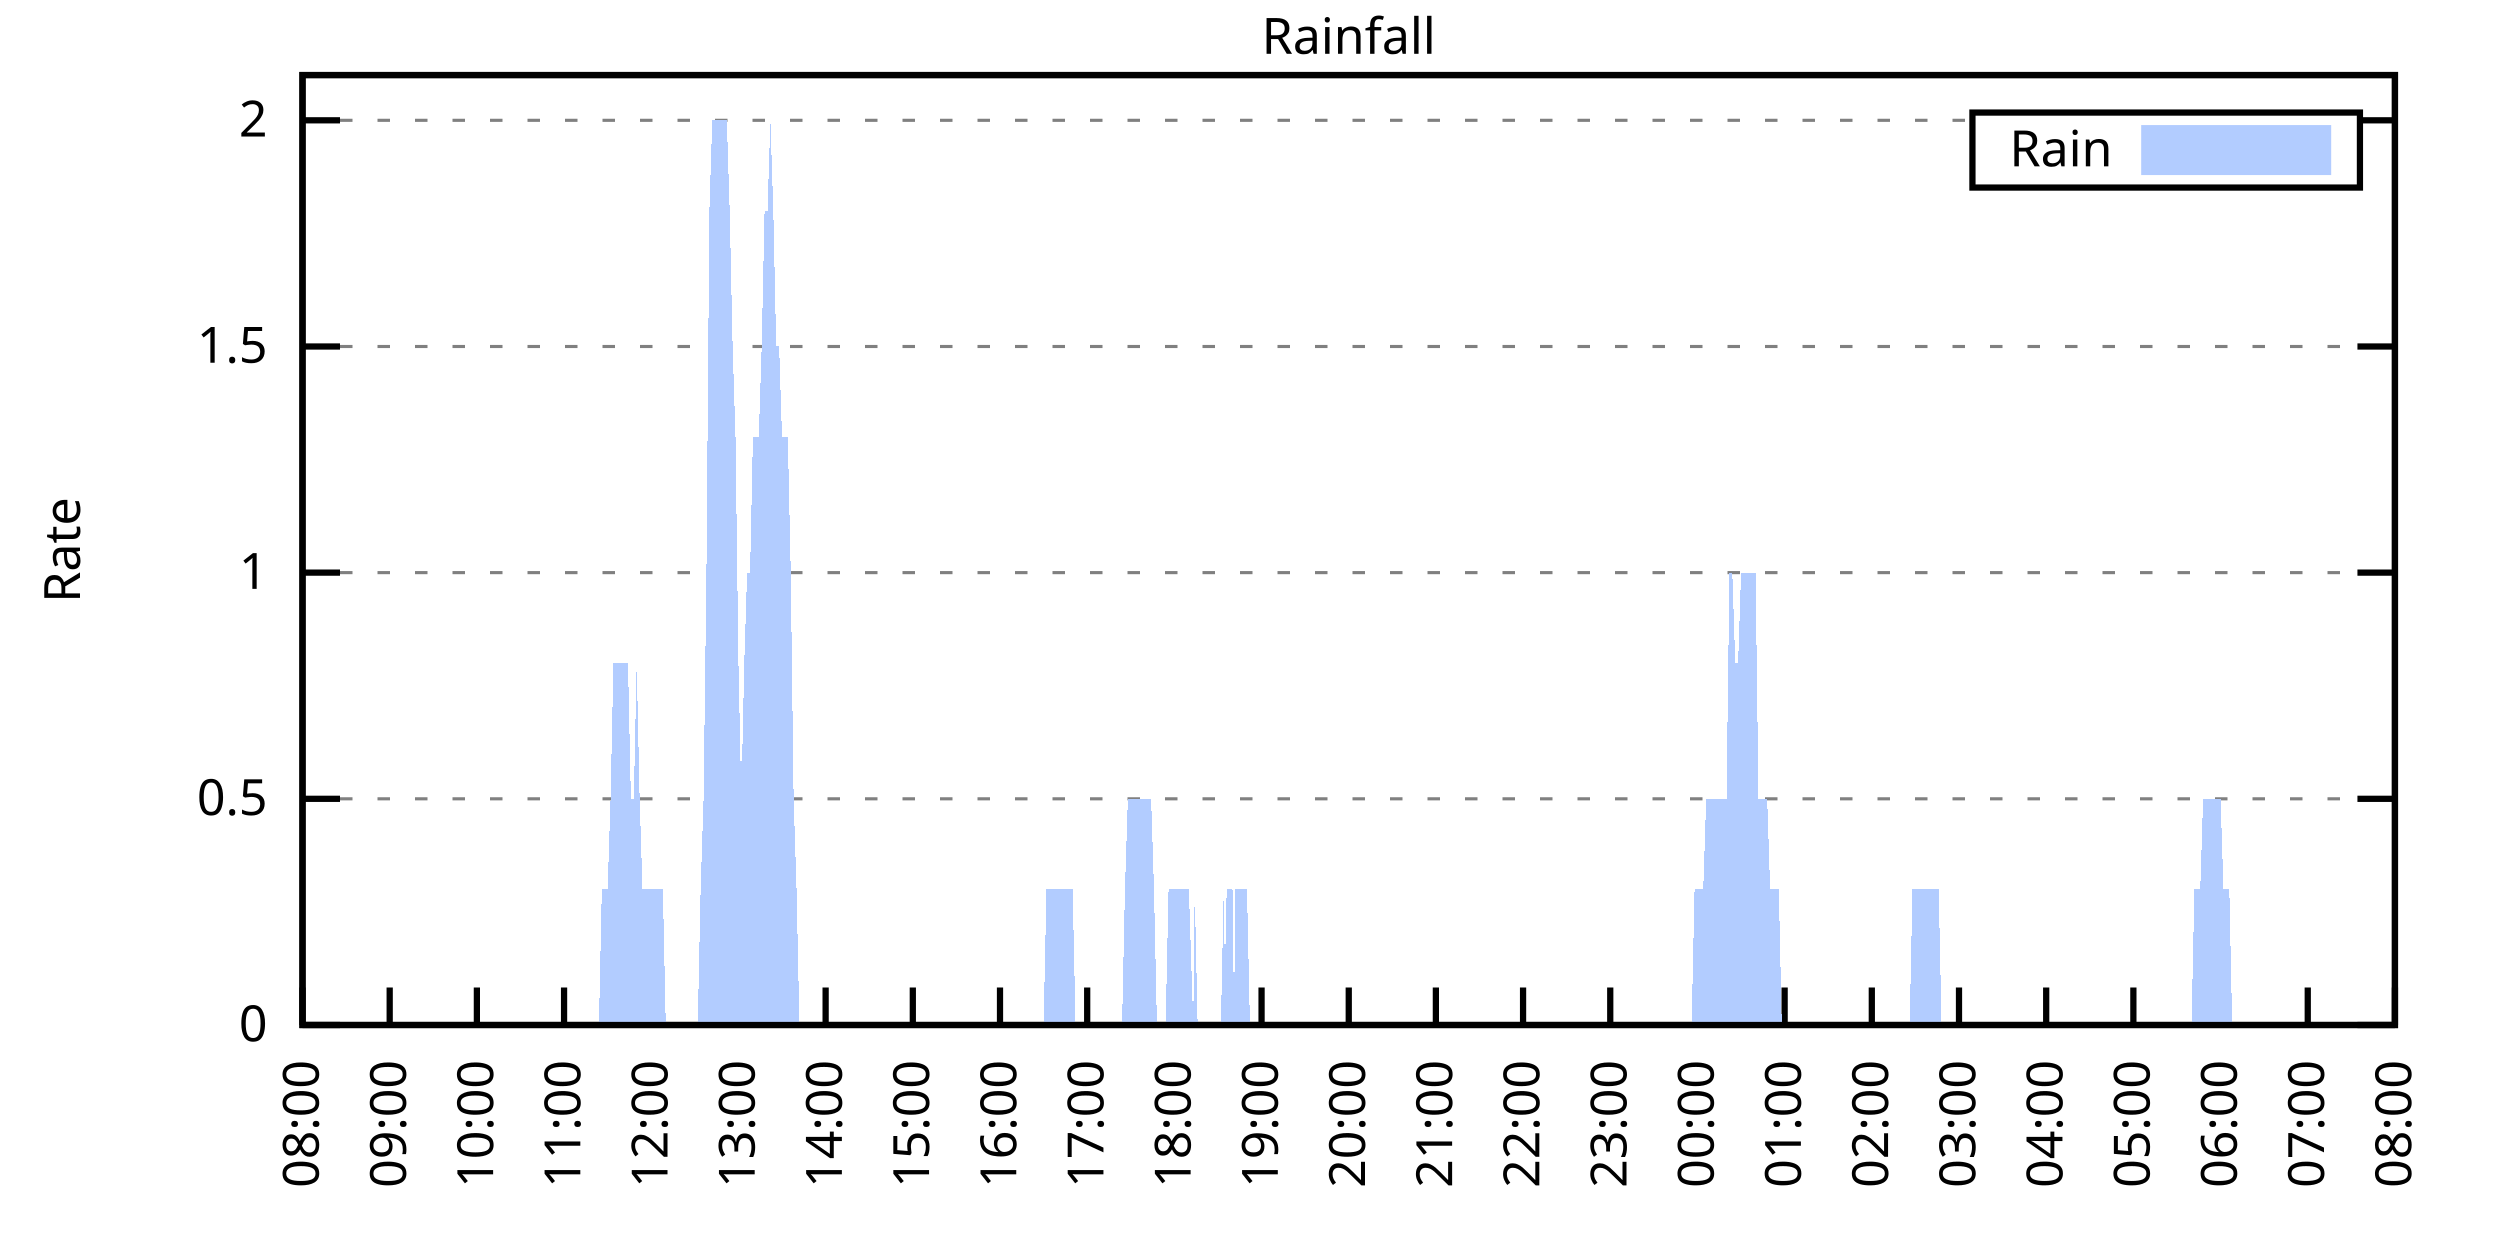
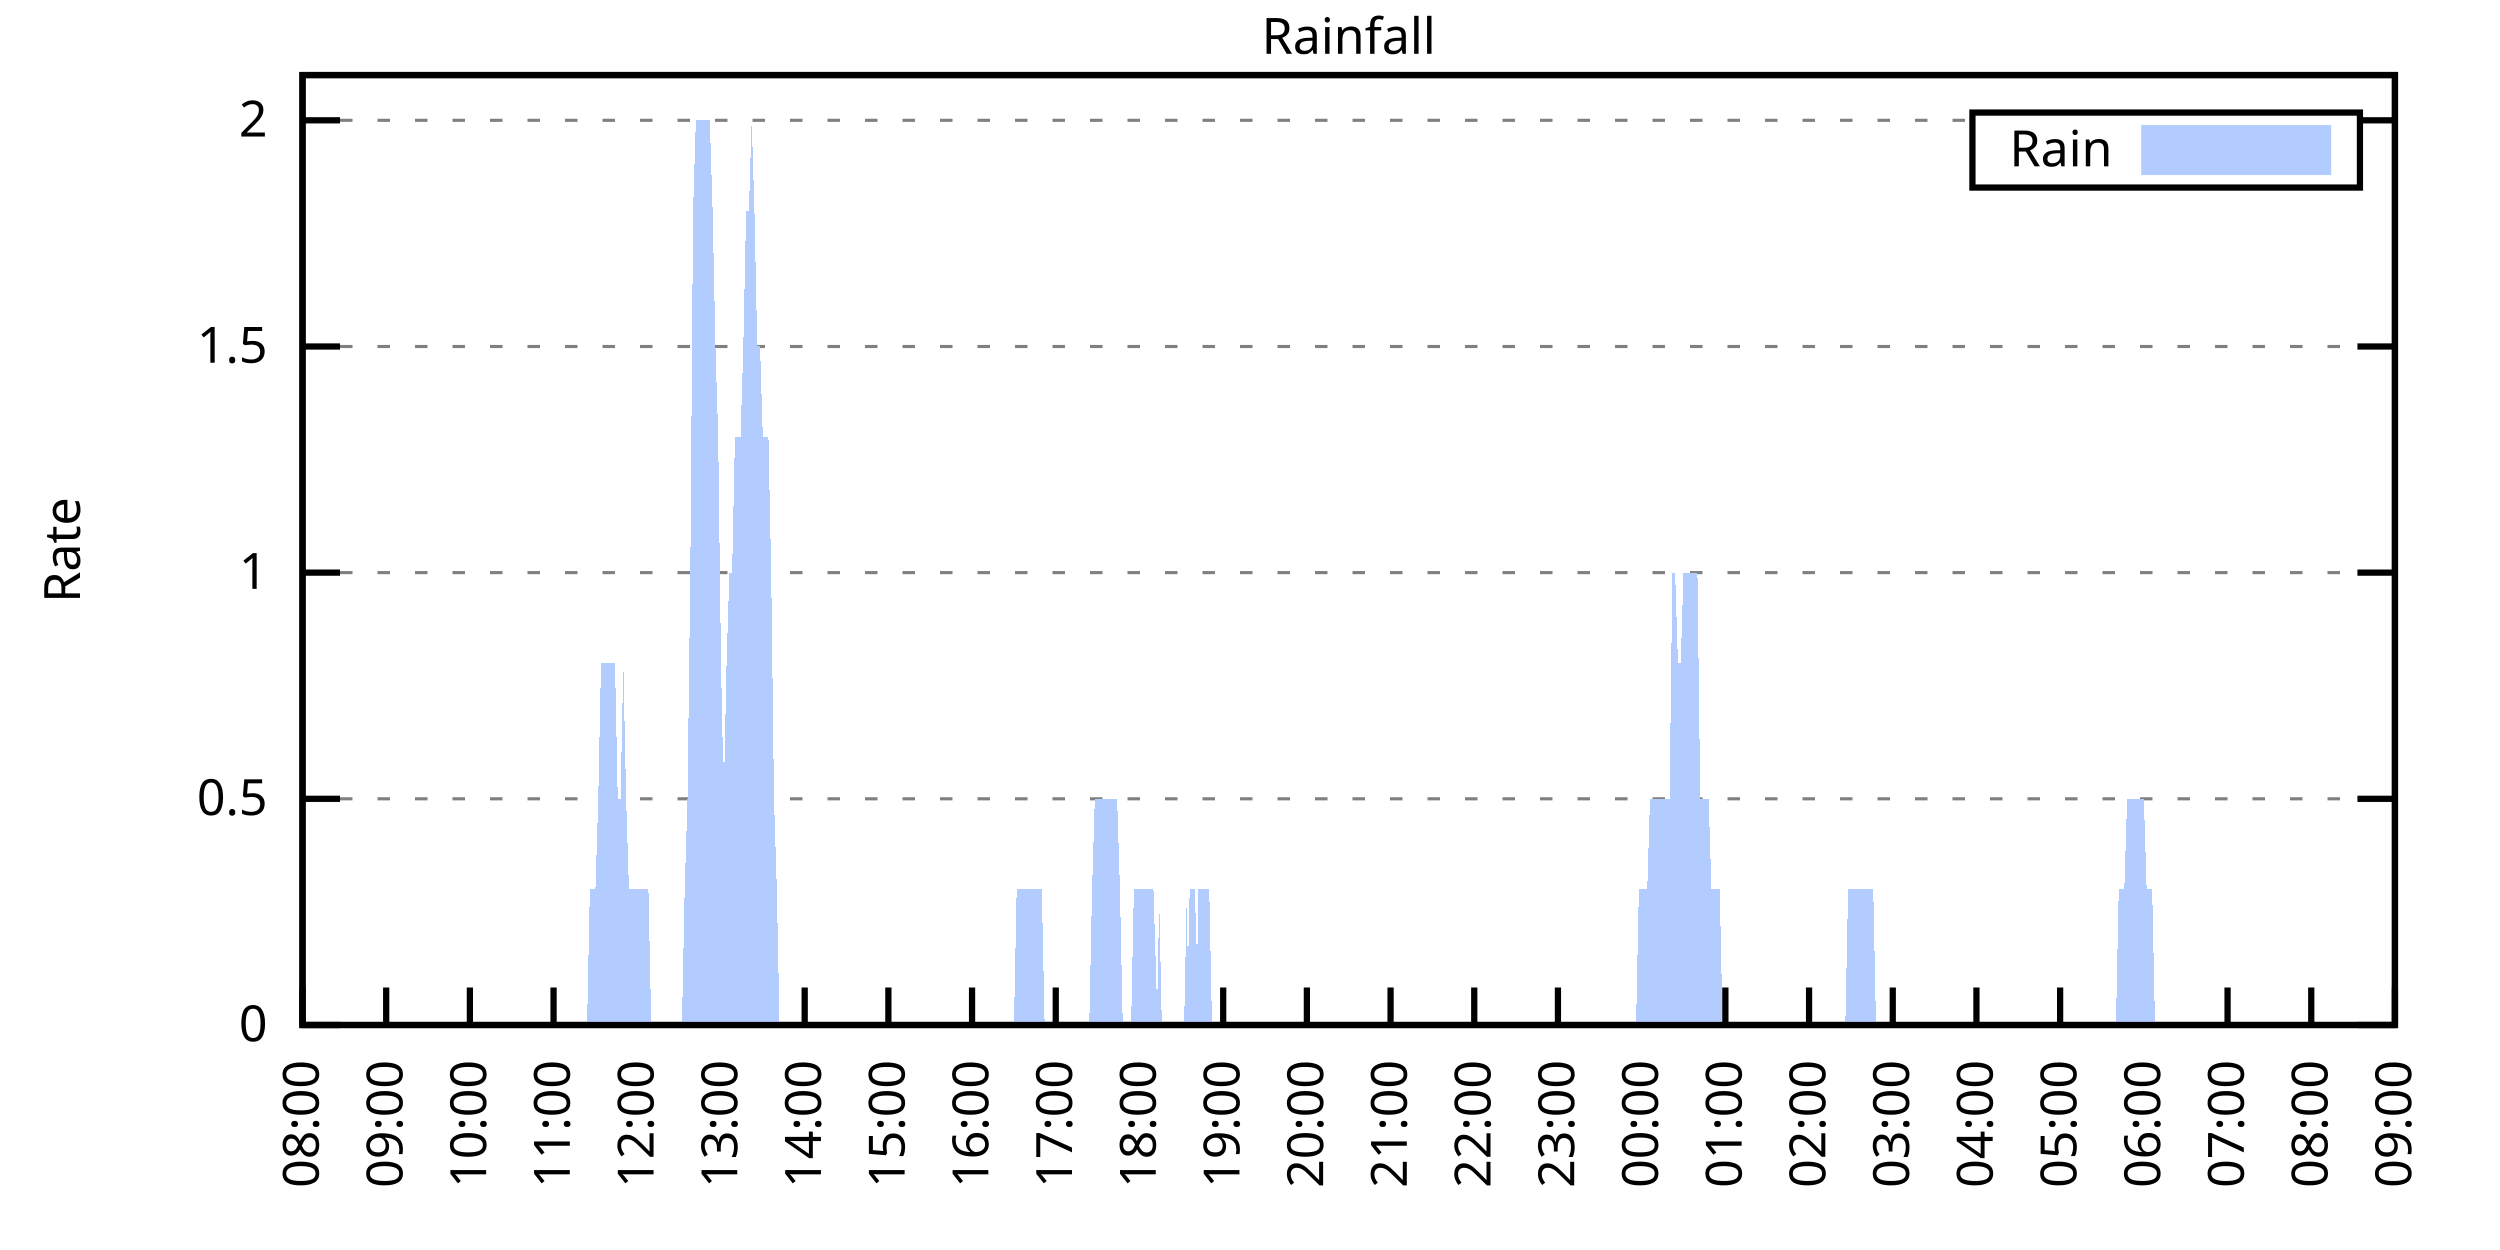
<svg xmlns="http://www.w3.org/2000/svg" xmlns:xlink="http://www.w3.org/1999/xlink" width="400" height="200" viewBox="0 0 400 200">
  <g id="gnuplot_canvas">
    <rect x="0" y="0" width="400" height="200" fill="none" />
    <defs>
      <circle id="gpDot" r="0.5" stroke-width="0.5" stroke="currentColor" />
      <path id="gpPt0" stroke-width="0.333" stroke="currentColor" d="M-1,0 h2 M0,-1 v2" />
      <path id="gpPt1" stroke-width="0.333" stroke="currentColor" d="M-1,-1 L1,1 M1,-1 L-1,1" />
      <path id="gpPt2" stroke-width="0.333" stroke="currentColor" d="M-1,0 L1,0 M0,-1 L0,1 M-1,-1 L1,1 M-1,1 L1,-1" />
      <rect id="gpPt3" stroke-width="0.333" stroke="currentColor" x="-1" y="-1" width="2" height="2" />
      <rect id="gpPt4" stroke-width="0.333" stroke="currentColor" fill="currentColor" x="-1" y="-1" width="2" height="2" />
      <circle id="gpPt5" stroke-width="0.333" stroke="currentColor" cx="0" cy="0" r="1" />
      <use xlink:href="#gpPt5" id="gpPt6" fill="currentColor" stroke="none" />
      <path id="gpPt7" stroke-width="0.333" stroke="currentColor" d="M0,-1.33 L-1.33,0.67 L1.33,0.67 z" />
      <use xlink:href="#gpPt7" id="gpPt8" fill="currentColor" stroke="none" />
      <use xlink:href="#gpPt7" id="gpPt9" stroke="currentColor" transform="rotate(180)" />
      <use xlink:href="#gpPt9" id="gpPt10" fill="currentColor" stroke="none" />
      <use xlink:href="#gpPt3" id="gpPt11" stroke="currentColor" transform="rotate(45)" />
      <use xlink:href="#gpPt11" id="gpPt12" fill="currentColor" stroke="none" />
      <path id="gpPt13" stroke-width="0.333" stroke="currentColor" d="M0,1.330 L1.265,0.411 L0.782,-1.067 L-0.782,-1.076 L-1.265,0.411 z" />
      <use xlink:href="#gpPt13" id="gpPt14" fill="currentColor" stroke="none" />
      <filter id="textbox" filterUnits="objectBoundingBox" x="0" y="0" height="1" width="1">
        <feFlood flood-color="white" flood-opacity="1" result="bgnd" />
        <feComposite in="SourceGraphic" in2="bgnd" operator="atop" />
      </filter>
      <filter id="greybox" filterUnits="objectBoundingBox" x="0" y="0" height="1" width="1">
        <feFlood flood-color="lightgrey" flood-opacity="1" result="grey" />
        <feComposite in="SourceGraphic" in2="grey" operator="atop" />
      </filter>
    </defs>
    <g fill="none" color="white" stroke="currentColor" stroke-width="1.00" stroke-linecap="butt" stroke-linejoin="miter">
</g>
    <g fill="none" color="black" stroke="currentColor" stroke-width="1.00" stroke-linecap="butt" stroke-linejoin="miter">
      <g stroke="none" shape-rendering="crispEdges">
        <polygon fill="rgb(255, 255, 255)" points="48.40,164.00 383.18,164.00 383.18,12.02 48.40,12.02 " />
      </g>
    </g>
    <g fill="none" color="black" stroke="currentColor" stroke-width="1.00" stroke-linecap="butt" stroke-linejoin="miter">
</g>
    <g fill="none" color="black" stroke="black" stroke-width="0.50" stroke-linecap="butt" stroke-linejoin="miter">
</g>
    <g fill="none" color="gray" stroke="currentColor" stroke-width="0.50" stroke-linecap="butt" stroke-linejoin="miter">
      <path stroke="gray" stroke-dasharray="2,4" class="gridline" d="M48.40,164.00 L383.19,164.00  " />
    </g>
    <g fill="none" color="gray" stroke="gray" stroke-width="1.00" stroke-linecap="butt" stroke-linejoin="miter">
</g>
    <g fill="none" color="black" stroke="currentColor" stroke-width="1.00" stroke-linecap="butt" stroke-linejoin="miter">
      <path stroke="black" d="M48.40,164.00 L54.40,164.00 M383.19,164.00 L377.19,164.00  " />
      <g transform="translate(42.80,166.60)" stroke="none" fill="black" font-family="Sans" font-size="8.00" text-anchor="end">
        <text>
          <tspan font-family="Sans"> 0</tspan>
        </text>
      </g>
    </g>
    <g fill="none" color="black" stroke="currentColor" stroke-width="1.00" stroke-linecap="butt" stroke-linejoin="miter">
</g>
    <g fill="none" color="black" stroke="black" stroke-width="0.50" stroke-linecap="butt" stroke-linejoin="miter">
</g>
    <g fill="none" color="gray" stroke="currentColor" stroke-width="0.50" stroke-linecap="butt" stroke-linejoin="miter">
      <path stroke="gray" stroke-dasharray="2,4" class="gridline" d="M48.40,127.81 L383.19,127.81  " />
    </g>
    <g fill="none" color="gray" stroke="gray" stroke-width="1.00" stroke-linecap="butt" stroke-linejoin="miter">
</g>
    <g fill="none" color="black" stroke="currentColor" stroke-width="1.00" stroke-linecap="butt" stroke-linejoin="miter">
      <path stroke="black" d="M48.40,127.81 L54.40,127.81 M383.19,127.81 L377.19,127.81  " />
      <g transform="translate(42.80,130.41)" stroke="none" fill="black" font-family="Sans" font-size="8.00" text-anchor="end">
        <text>
          <tspan font-family="Sans"> 0.5</tspan>
        </text>
      </g>
    </g>
    <g fill="none" color="black" stroke="currentColor" stroke-width="1.00" stroke-linecap="butt" stroke-linejoin="miter">
</g>
    <g fill="none" color="black" stroke="black" stroke-width="0.50" stroke-linecap="butt" stroke-linejoin="miter">
</g>
    <g fill="none" color="gray" stroke="currentColor" stroke-width="0.50" stroke-linecap="butt" stroke-linejoin="miter">
      <path stroke="gray" stroke-dasharray="2,4" class="gridline" d="M48.40,91.62 L383.19,91.62  " />
    </g>
    <g fill="none" color="gray" stroke="gray" stroke-width="1.00" stroke-linecap="butt" stroke-linejoin="miter">
</g>
    <g fill="none" color="black" stroke="currentColor" stroke-width="1.00" stroke-linecap="butt" stroke-linejoin="miter">
      <path stroke="black" d="M48.40,91.62 L54.40,91.62 M383.19,91.62 L377.19,91.62  " />
      <g transform="translate(42.80,94.22)" stroke="none" fill="black" font-family="Sans" font-size="8.00" text-anchor="end">
        <text>
          <tspan font-family="Sans"> 1</tspan>
        </text>
      </g>
    </g>
    <g fill="none" color="black" stroke="currentColor" stroke-width="1.00" stroke-linecap="butt" stroke-linejoin="miter">
</g>
    <g fill="none" color="black" stroke="black" stroke-width="0.50" stroke-linecap="butt" stroke-linejoin="miter">
</g>
    <g fill="none" color="gray" stroke="currentColor" stroke-width="0.50" stroke-linecap="butt" stroke-linejoin="miter">
      <path stroke="gray" stroke-dasharray="2,4" class="gridline" d="M48.40,55.44 L383.19,55.44  " />
    </g>
    <g fill="none" color="gray" stroke="gray" stroke-width="1.00" stroke-linecap="butt" stroke-linejoin="miter">
</g>
    <g fill="none" color="black" stroke="currentColor" stroke-width="1.00" stroke-linecap="butt" stroke-linejoin="miter">
      <path stroke="black" d="M48.40,55.44 L54.40,55.44 M383.19,55.44 L377.19,55.44  " />
      <g transform="translate(42.80,58.04)" stroke="none" fill="black" font-family="Sans" font-size="8.00" text-anchor="end">
        <text>
          <tspan font-family="Sans"> 1.5</tspan>
        </text>
      </g>
    </g>
    <g fill="none" color="black" stroke="currentColor" stroke-width="1.00" stroke-linecap="butt" stroke-linejoin="miter">
</g>
    <g fill="none" color="black" stroke="black" stroke-width="0.50" stroke-linecap="butt" stroke-linejoin="miter">
</g>
    <g fill="none" color="gray" stroke="currentColor" stroke-width="0.50" stroke-linecap="butt" stroke-linejoin="miter">
      <path stroke="gray" stroke-dasharray="2,4" class="gridline" d="M48.40,19.25 L315.59,19.25 M377.59,19.25 L383.19,19.25  " />
    </g>
    <g fill="none" color="gray" stroke="gray" stroke-width="1.00" stroke-linecap="butt" stroke-linejoin="miter">
</g>
    <g fill="none" color="black" stroke="currentColor" stroke-width="1.00" stroke-linecap="butt" stroke-linejoin="miter">
      <path stroke="black" d="M48.40,19.25 L54.40,19.25 M383.19,19.25 L377.19,19.25  " />
      <g transform="translate(42.80,21.85)" stroke="none" fill="black" font-family="Sans" font-size="8.00" text-anchor="end">
        <text>
          <tspan font-family="Sans"> 2</tspan>
        </text>
      </g>
    </g>
    <g fill="none" color="black" stroke="currentColor" stroke-width="1.00" stroke-linecap="butt" stroke-linejoin="miter">
      <path stroke="black" d="M48.40,164.00 L48.40,158.00  " />
      <g transform="translate(51.00,169.60) rotate(270.00)" stroke="none" fill="black" font-family="Sans" font-size="8.00" text-anchor="end">
        <text>
          <tspan font-family="Sans">08:00</tspan>
        </text>
      </g>
    </g>
    <g fill="none" color="black" stroke="currentColor" stroke-width="1.00" stroke-linecap="butt" stroke-linejoin="miter">
-       <path stroke="black" d="M62.35,164.00 L62.35,158.00  " />
-       <g transform="translate(64.95,169.60) rotate(270.00)" stroke="none" fill="black" font-family="Sans" font-size="8.00" text-anchor="end">
+       <path stroke="black" d="M61.79,164.00 L61.79,158.00  " />
+       <g transform="translate(64.39,169.60) rotate(270.00)" stroke="none" fill="black" font-family="Sans" font-size="8.00" text-anchor="end">
        <text>
          <tspan font-family="Sans">09:00</tspan>
        </text>
      </g>
    </g>
    <g fill="none" color="black" stroke="currentColor" stroke-width="1.00" stroke-linecap="butt" stroke-linejoin="miter">
-       <path stroke="black" d="M76.30,164.00 L76.30,158.00  " />
-       <g transform="translate(78.90,169.60) rotate(270.00)" stroke="none" fill="black" font-family="Sans" font-size="8.00" text-anchor="end">
+       <path stroke="black" d="M75.18,164.00 L75.18,158.00  " />
+       <g transform="translate(77.78,169.60) rotate(270.00)" stroke="none" fill="black" font-family="Sans" font-size="8.00" text-anchor="end">
        <text>
          <tspan font-family="Sans">10:00</tspan>
        </text>
      </g>
    </g>
    <g fill="none" color="black" stroke="currentColor" stroke-width="1.00" stroke-linecap="butt" stroke-linejoin="miter">
-       <path stroke="black" d="M90.25,164.00 L90.25,158.00  " />
-       <g transform="translate(92.85,169.60) rotate(270.00)" stroke="none" fill="black" font-family="Sans" font-size="8.00" text-anchor="end">
+       <path stroke="black" d="M88.57,164.00 L88.57,158.00  " />
+       <g transform="translate(91.17,169.60) rotate(270.00)" stroke="none" fill="black" font-family="Sans" font-size="8.00" text-anchor="end">
        <text>
          <tspan font-family="Sans">11:00</tspan>
        </text>
      </g>
    </g>
    <g fill="none" color="black" stroke="currentColor" stroke-width="1.00" stroke-linecap="butt" stroke-linejoin="miter">
-       <path stroke="black" d="M104.20,164.00 L104.20,158.00  " />
-       <g transform="translate(106.80,169.60) rotate(270.00)" stroke="none" fill="black" font-family="Sans" font-size="8.00" text-anchor="end">
+       <path stroke="black" d="M101.97,164.00 L101.97,158.00  " />
+       <g transform="translate(104.57,169.60) rotate(270.00)" stroke="none" fill="black" font-family="Sans" font-size="8.00" text-anchor="end">
        <text>
          <tspan font-family="Sans">12:00</tspan>
        </text>
      </g>
    </g>
    <g fill="none" color="black" stroke="currentColor" stroke-width="1.00" stroke-linecap="butt" stroke-linejoin="miter">
-       <path stroke="black" d="M118.15,164.00 L118.15,158.00  " />
-       <g transform="translate(120.75,169.60) rotate(270.00)" stroke="none" fill="black" font-family="Sans" font-size="8.00" text-anchor="end">
+       <path stroke="black" d="M115.36,164.00 L115.36,158.00  " />
+       <g transform="translate(117.96,169.60) rotate(270.00)" stroke="none" fill="black" font-family="Sans" font-size="8.00" text-anchor="end">
        <text>
          <tspan font-family="Sans">13:00</tspan>
        </text>
      </g>
    </g>
    <g fill="none" color="black" stroke="currentColor" stroke-width="1.00" stroke-linecap="butt" stroke-linejoin="miter">
-       <path stroke="black" d="M132.10,164.00 L132.10,158.00  " />
-       <g transform="translate(134.70,169.60) rotate(270.00)" stroke="none" fill="black" font-family="Sans" font-size="8.00" text-anchor="end">
+       <path stroke="black" d="M128.75,164.00 L128.75,158.00  " />
+       <g transform="translate(131.35,169.60) rotate(270.00)" stroke="none" fill="black" font-family="Sans" font-size="8.00" text-anchor="end">
        <text>
          <tspan font-family="Sans">14:00</tspan>
        </text>
      </g>
    </g>
    <g fill="none" color="black" stroke="currentColor" stroke-width="1.00" stroke-linecap="butt" stroke-linejoin="miter">
-       <path stroke="black" d="M146.05,164.00 L146.05,158.00  " />
-       <g transform="translate(148.65,169.60) rotate(270.00)" stroke="none" fill="black" font-family="Sans" font-size="8.00" text-anchor="end">
+       <path stroke="black" d="M142.14,164.00 L142.14,158.00  " />
+       <g transform="translate(144.74,169.60) rotate(270.00)" stroke="none" fill="black" font-family="Sans" font-size="8.00" text-anchor="end">
        <text>
          <tspan font-family="Sans">15:00</tspan>
        </text>
      </g>
    </g>
    <g fill="none" color="black" stroke="currentColor" stroke-width="1.00" stroke-linecap="butt" stroke-linejoin="miter">
-       <path stroke="black" d="M160.00,164.00 L160.00,158.00  " />
-       <g transform="translate(162.60,169.60) rotate(270.00)" stroke="none" fill="black" font-family="Sans" font-size="8.00" text-anchor="end">
+       <path stroke="black" d="M155.53,164.00 L155.53,158.00  " />
+       <g transform="translate(158.13,169.60) rotate(270.00)" stroke="none" fill="black" font-family="Sans" font-size="8.00" text-anchor="end">
        <text>
          <tspan font-family="Sans">16:00</tspan>
        </text>
      </g>
    </g>
    <g fill="none" color="black" stroke="currentColor" stroke-width="1.00" stroke-linecap="butt" stroke-linejoin="miter">
-       <path stroke="black" d="M173.95,164.00 L173.95,158.00  " />
-       <g transform="translate(176.55,169.60) rotate(270.00)" stroke="none" fill="black" font-family="Sans" font-size="8.00" text-anchor="end">
+       <path stroke="black" d="M168.92,164.00 L168.92,158.00  " />
+       <g transform="translate(171.52,169.60) rotate(270.00)" stroke="none" fill="black" font-family="Sans" font-size="8.00" text-anchor="end">
        <text>
          <tspan font-family="Sans">17:00</tspan>
        </text>
      </g>
    </g>
    <g fill="none" color="black" stroke="currentColor" stroke-width="1.00" stroke-linecap="butt" stroke-linejoin="miter">
-       <path stroke="black" d="M187.90,164.00 L187.90,158.00  " />
-       <g transform="translate(190.50,169.60) rotate(270.00)" stroke="none" fill="black" font-family="Sans" font-size="8.00" text-anchor="end">
+       <path stroke="black" d="M182.32,164.00 L182.32,158.00  " />
+       <g transform="translate(184.92,169.60) rotate(270.00)" stroke="none" fill="black" font-family="Sans" font-size="8.00" text-anchor="end">
        <text>
          <tspan font-family="Sans">18:00</tspan>
        </text>
      </g>
    </g>
    <g fill="none" color="black" stroke="currentColor" stroke-width="1.00" stroke-linecap="butt" stroke-linejoin="miter">
-       <path stroke="black" d="M201.85,164.00 L201.85,158.00  " />
-       <g transform="translate(204.45,169.60) rotate(270.00)" stroke="none" fill="black" font-family="Sans" font-size="8.00" text-anchor="end">
+       <path stroke="black" d="M195.71,164.00 L195.71,158.00  " />
+       <g transform="translate(198.31,169.60) rotate(270.00)" stroke="none" fill="black" font-family="Sans" font-size="8.00" text-anchor="end">
        <text>
          <tspan font-family="Sans">19:00</tspan>
        </text>
      </g>
    </g>
    <g fill="none" color="black" stroke="currentColor" stroke-width="1.00" stroke-linecap="butt" stroke-linejoin="miter">
-       <path stroke="black" d="M215.80,164.00 L215.80,158.00  " />
-       <g transform="translate(218.40,169.60) rotate(270.00)" stroke="none" fill="black" font-family="Sans" font-size="8.00" text-anchor="end">
+       <path stroke="black" d="M209.10,164.00 L209.10,158.00  " />
+       <g transform="translate(211.70,169.60) rotate(270.00)" stroke="none" fill="black" font-family="Sans" font-size="8.00" text-anchor="end">
        <text>
          <tspan font-family="Sans">20:00</tspan>
        </text>
      </g>
    </g>
    <g fill="none" color="black" stroke="currentColor" stroke-width="1.00" stroke-linecap="butt" stroke-linejoin="miter">
-       <path stroke="black" d="M229.74,164.00 L229.74,158.00  " />
-       <g transform="translate(232.34,169.60) rotate(270.00)" stroke="none" fill="black" font-family="Sans" font-size="8.00" text-anchor="end">
+       <path stroke="black" d="M222.49,164.00 L222.49,158.00  " />
+       <g transform="translate(225.09,169.60) rotate(270.00)" stroke="none" fill="black" font-family="Sans" font-size="8.00" text-anchor="end">
        <text>
          <tspan font-family="Sans">21:00</tspan>
        </text>
      </g>
    </g>
    <g fill="none" color="black" stroke="currentColor" stroke-width="1.00" stroke-linecap="butt" stroke-linejoin="miter">
-       <path stroke="black" d="M243.69,164.00 L243.69,158.00  " />
-       <g transform="translate(246.29,169.60) rotate(270.00)" stroke="none" fill="black" font-family="Sans" font-size="8.00" text-anchor="end">
+       <path stroke="black" d="M235.88,164.00 L235.88,158.00  " />
+       <g transform="translate(238.48,169.60) rotate(270.00)" stroke="none" fill="black" font-family="Sans" font-size="8.00" text-anchor="end">
        <text>
          <tspan font-family="Sans">22:00</tspan>
        </text>
      </g>
    </g>
    <g fill="none" color="black" stroke="currentColor" stroke-width="1.00" stroke-linecap="butt" stroke-linejoin="miter">
-       <path stroke="black" d="M257.64,164.00 L257.64,158.00  " />
-       <g transform="translate(260.24,169.60) rotate(270.00)" stroke="none" fill="black" font-family="Sans" font-size="8.00" text-anchor="end">
+       <path stroke="black" d="M249.27,164.00 L249.27,158.00  " />
+       <g transform="translate(251.87,169.60) rotate(270.00)" stroke="none" fill="black" font-family="Sans" font-size="8.00" text-anchor="end">
        <text>
          <tspan font-family="Sans">23:00</tspan>
        </text>
      </g>
    </g>
    <g fill="none" color="black" stroke="currentColor" stroke-width="1.00" stroke-linecap="butt" stroke-linejoin="miter">
-       <path stroke="black" d="M271.59,164.00 L271.59,158.00  " />
-       <g transform="translate(274.19,169.60) rotate(270.00)" stroke="none" fill="black" font-family="Sans" font-size="8.00" text-anchor="end">
+       <path stroke="black" d="M262.67,164.00 L262.67,158.00  " />
+       <g transform="translate(265.27,169.60) rotate(270.00)" stroke="none" fill="black" font-family="Sans" font-size="8.00" text-anchor="end">
        <text>
          <tspan font-family="Sans">00:00</tspan>
        </text>
      </g>
    </g>
    <g fill="none" color="black" stroke="currentColor" stroke-width="1.00" stroke-linecap="butt" stroke-linejoin="miter">
-       <path stroke="black" d="M285.54,164.00 L285.54,158.00  " />
-       <g transform="translate(288.14,169.60) rotate(270.00)" stroke="none" fill="black" font-family="Sans" font-size="8.00" text-anchor="end">
+       <path stroke="black" d="M276.06,164.00 L276.06,158.00  " />
+       <g transform="translate(278.66,169.60) rotate(270.00)" stroke="none" fill="black" font-family="Sans" font-size="8.00" text-anchor="end">
        <text>
          <tspan font-family="Sans">01:00</tspan>
        </text>
      </g>
    </g>
    <g fill="none" color="black" stroke="currentColor" stroke-width="1.00" stroke-linecap="butt" stroke-linejoin="miter">
-       <path stroke="black" d="M299.49,164.00 L299.49,158.00  " />
-       <g transform="translate(302.09,169.60) rotate(270.00)" stroke="none" fill="black" font-family="Sans" font-size="8.00" text-anchor="end">
+       <path stroke="black" d="M289.45,164.00 L289.45,158.00  " />
+       <g transform="translate(292.05,169.60) rotate(270.00)" stroke="none" fill="black" font-family="Sans" font-size="8.00" text-anchor="end">
        <text>
          <tspan font-family="Sans">02:00</tspan>
        </text>
      </g>
    </g>
    <g fill="none" color="black" stroke="currentColor" stroke-width="1.00" stroke-linecap="butt" stroke-linejoin="miter">
-       <path stroke="black" d="M313.44,164.00 L313.44,158.00  " />
-       <g transform="translate(316.04,169.60) rotate(270.00)" stroke="none" fill="black" font-family="Sans" font-size="8.00" text-anchor="end">
+       <path stroke="black" d="M302.84,164.00 L302.84,158.00  " />
+       <g transform="translate(305.44,169.60) rotate(270.00)" stroke="none" fill="black" font-family="Sans" font-size="8.00" text-anchor="end">
        <text>
          <tspan font-family="Sans">03:00</tspan>
        </text>
      </g>
    </g>
    <g fill="none" color="black" stroke="currentColor" stroke-width="1.00" stroke-linecap="butt" stroke-linejoin="miter">
-       <path stroke="black" d="M327.39,164.00 L327.39,158.00  " />
-       <g transform="translate(329.99,169.60) rotate(270.00)" stroke="none" fill="black" font-family="Sans" font-size="8.00" text-anchor="end">
+       <path stroke="black" d="M316.23,164.00 L316.23,158.00  " />
+       <g transform="translate(318.83,169.60) rotate(270.00)" stroke="none" fill="black" font-family="Sans" font-size="8.00" text-anchor="end">
        <text>
          <tspan font-family="Sans">04:00</tspan>
        </text>
      </g>
    </g>
    <g fill="none" color="black" stroke="currentColor" stroke-width="1.00" stroke-linecap="butt" stroke-linejoin="miter">
-       <path stroke="black" d="M341.34,164.00 L341.34,158.00  " />
-       <g transform="translate(343.94,169.60) rotate(270.00)" stroke="none" fill="black" font-family="Sans" font-size="8.00" text-anchor="end">
+       <path stroke="black" d="M329.62,164.00 L329.62,158.00  " />
+       <g transform="translate(332.22,169.60) rotate(270.00)" stroke="none" fill="black" font-family="Sans" font-size="8.00" text-anchor="end">
        <text>
          <tspan font-family="Sans">05:00</tspan>
        </text>
      </g>
    </g>
    <g fill="none" color="black" stroke="currentColor" stroke-width="1.00" stroke-linecap="butt" stroke-linejoin="miter">
-       <path stroke="black" d="M355.29,164.00 L355.29,158.00  " />
-       <g transform="translate(357.89,169.60) rotate(270.00)" stroke="none" fill="black" font-family="Sans" font-size="8.00" text-anchor="end">
+       <path stroke="black" d="M343.02,164.00 L343.02,158.00  " />
+       <g transform="translate(345.62,169.60) rotate(270.00)" stroke="none" fill="black" font-family="Sans" font-size="8.00" text-anchor="end">
        <text>
          <tspan font-family="Sans">06:00</tspan>
        </text>
      </g>
    </g>
    <g fill="none" color="black" stroke="currentColor" stroke-width="1.00" stroke-linecap="butt" stroke-linejoin="miter">
-       <path stroke="black" d="M369.24,164.00 L369.24,158.00  " />
-       <g transform="translate(371.84,169.60) rotate(270.00)" stroke="none" fill="black" font-family="Sans" font-size="8.00" text-anchor="end">
+       <path stroke="black" d="M356.41,164.00 L356.41,158.00  " />
+       <g transform="translate(359.01,169.60) rotate(270.00)" stroke="none" fill="black" font-family="Sans" font-size="8.00" text-anchor="end">
        <text>
          <tspan font-family="Sans">07:00</tspan>
+         </text>
+       </g>
+     </g>
+     <g fill="none" color="black" stroke="currentColor" stroke-width="1.00" stroke-linecap="butt" stroke-linejoin="miter">
+       <path stroke="black" d="M369.80,164.00 L369.80,158.00  " />
+       <g transform="translate(372.40,169.60) rotate(270.00)" stroke="none" fill="black" font-family="Sans" font-size="8.00" text-anchor="end">
+         <text>
+           <tspan font-family="Sans">08:00</tspan>
        </text>
      </g>
    </g>
    <g fill="none" color="black" stroke="currentColor" stroke-width="1.00" stroke-linecap="butt" stroke-linejoin="miter">
      <path stroke="black" d="M383.19,164.00 L383.19,158.00  " />
      <g transform="translate(385.79,169.60) rotate(270.00)" stroke="none" fill="black" font-family="Sans" font-size="8.00" text-anchor="end">
        <text>
-           <tspan font-family="Sans">08:00</tspan>
+           <tspan font-family="Sans">09:00</tspan>
        </text>
      </g>
    </g>
    <g fill="none" color="black" stroke="currentColor" stroke-width="1.00" stroke-linecap="butt" stroke-linejoin="miter">
</g>
    <g fill="none" color="black" stroke="currentColor" stroke-width="1.00" stroke-linecap="butt" stroke-linejoin="miter">
      <path stroke="black" d="M48.40,12.01 L48.40,164.00 L383.19,164.00 L383.19,12.01 L48.40,12.01 Z  " />
    </g>
    <g fill="none" color="black" stroke="currentColor" stroke-width="1.00" stroke-linecap="butt" stroke-linejoin="miter">
</g>
    <g fill="none" color="black" stroke="currentColor" stroke-width="1.00" stroke-linecap="butt" stroke-linejoin="miter">
      <path stroke="black" d="M315.59,30.01 L315.59,18.01 L377.59,18.01 L377.59,30.01 L315.59,30.01 Z  " />
    </g>
    <g id="Rainfall_plot_1">
      <g fill="none" color="white" stroke="black" stroke-width="2.00" stroke-linecap="butt" stroke-linejoin="miter">
</g>
      <g fill="none" color="black" stroke="currentColor" stroke-width="2.00" stroke-linecap="butt" stroke-linejoin="miter">
        <g transform="translate(337.99,26.61)" stroke="none" fill="black" font-family="Sans" font-size="8.00" text-anchor="end">
          <text>
            <tspan font-family="Sans">Rain</tspan>
          </text>
        </g>
      </g>
      <g fill="none" color="black" stroke="currentColor" stroke-width="2.00" stroke-linecap="butt" stroke-linejoin="miter">
        <g stroke="none" shape-rendering="crispEdges">
          <polygon fill="rgb(178, 204, 255)" points="343.59,27.01 371.99,27.01 371.99,21.01 343.59,21.01 " />
        </g>
        <path stroke="rgb(178, 204, 255)" d="M343.59,27.01 L371.99,27.01 L371.99,21.01 L343.59,21.01 L343.59,27.01 Z  " />
      </g>
      <g fill="none" color="black" stroke="currentColor" stroke-width="2.00" stroke-linecap="butt" stroke-linejoin="miter">
        <g stroke="none" shape-rendering="crispEdges">
-           <polygon fill="rgb(178, 204, 255)" points="48.86,164.00 49.33,164.00 49.79,164.00 50.26,164.00 50.72,164.00 51.19,164.00 51.65,164.00 52.12,164.00 52.58,164.00 53.05,164.00 53.51,164.00 53.98,164.00 54.44,164.00 54.91,164.00 55.37,164.00 55.84,164.00 56.30,164.00 56.77,164.00 57.23,164.00 57.70,164.00 58.16,164.00 58.63,164.00 59.09,164.00 59.56,164.00 60.02,164.00 60.49,164.00 60.95,164.00 61.42,164.00 61.88,164.00 62.35,164.00 62.81,164.00 63.28,164.00 63.74,164.00 64.21,164.00 64.67,164.00 65.14,164.00 65.60,164.00 66.07,164.00 66.53,164.00 67.00,164.00 67.46,164.00 67.93,164.00 68.39,164.00 68.86,164.00 69.32,164.00 69.79,164.00 70.25,164.00 70.72,164.00 71.18,164.00 71.65,164.00 72.11,164.00 72.58,164.00 73.04,164.00 73.51,164.00 73.97,164.00 74.44,164.00 74.90,164.00 75.37,164.00 75.83,164.00 76.30,164.00 76.76,164.00 77.23,164.00 77.69,164.00 78.16,164.00 78.62,164.00 79.09,164.00 79.55,164.00 80.02,164.00 80.48,164.00 80.95,164.00 81.41,164.00 81.88,164.00 82.34,164.00 82.81,164.00 83.27,164.00 83.74,164.00 84.20,164.00 84.67,164.00 85.13,164.00 85.60,164.00 86.06,164.00 86.53,164.00 86.99,164.00 87.46,164.00 87.92,164.00 88.39,164.00 88.85,164.00 89.32,164.00 89.78,164.00 90.25,164.00 90.71,164.00 91.18,164.00 91.64,164.00 92.11,164.00 92.57,164.00 93.04,164.00 93.50,164.00 93.97,164.00 94.43,164.00 94.90,164.00 95.36,164.00 95.83,164.00 96.29,142.29 96.76,142.29 97.22,142.29 97.69,127.81 98.15,106.10 98.62,106.10 99.08,106.10 99.55,106.10 100.01,106.10 100.48,106.10 100.94,127.81 101.41,127.81 101.87,106.10 102.34,127.81 102.80,142.29 103.27,142.29 103.73,142.29 104.20,142.29 104.66,142.29 105.13,142.29 105.59,142.29 106.06,142.29 106.52,164.00 106.99,164.00 107.45,164.00 107.92,164.00 108.38,164.00 108.85,164.00 109.31,164.00 109.78,164.00 110.24,164.00 110.71,164.00 111.17,164.00 111.64,164.00 112.10,142.29 112.57,127.81 113.03,91.62 113.50,33.72 113.96,19.25 114.43,19.25 114.89,19.25 115.36,19.25 115.82,19.25 116.29,19.25 116.75,33.72 117.22,55.44 117.68,69.91 118.15,106.10 118.61,127.81 119.08,106.10 119.54,91.62 120.01,91.62 120.47,69.91 120.94,69.91 121.40,69.91 121.87,55.44 122.33,33.72 122.80,33.72 123.26,19.25 123.73,33.72 124.19,55.44 124.66,55.44 125.12,69.91 125.59,69.91 126.05,69.91 126.52,91.62 126.98,127.81 127.45,142.29 127.91,164.00 128.38,164.00 128.84,164.00 129.31,164.00 129.77,164.00 130.24,164.00 130.70,164.00 131.17,164.00 131.63,164.00 132.10,164.00 132.56,164.00 133.03,164.00 133.49,164.00 133.96,164.00 134.42,164.00 134.89,164.00 135.35,164.00 135.82,164.00 136.28,164.00 136.75,164.00 137.21,164.00 137.68,164.00 138.14,164.00 138.61,164.00 139.07,164.00 139.54,164.00 140.00,164.00 140.47,164.00 140.93,164.00 141.40,164.00 141.86,164.00 142.33,164.00 142.79,164.00 143.26,164.00 143.72,164.00 144.19,164.00 144.65,164.00 145.12,164.00 145.58,164.00 146.05,164.00 146.51,164.00 146.98,164.00 147.44,164.00 147.91,164.00 148.37,164.00 148.84,164.00 149.30,164.00 149.77,164.00 150.23,164.00 150.70,164.00 151.16,164.00 151.63,164.00 152.09,164.00 152.56,164.00 153.02,164.00 153.49,164.00 153.95,164.00 154.42,164.00 154.88,164.00 155.35,164.00 155.81,164.00 156.28,164.00 156.74,164.00 157.21,164.00 157.67,164.00 158.14,164.00 158.60,164.00 159.07,164.00 159.53,164.00 160.00,164.00 160.46,164.00 160.93,164.00 161.39,164.00 161.86,164.00 162.32,164.00 162.79,164.00 163.25,164.00 163.72,164.00 164.18,164.00 164.65,164.00 165.11,164.00 165.58,164.00 166.04,164.00 166.51,164.00 166.97,164.00 167.44,142.29 167.90,142.29 168.37,142.29 168.83,142.29 169.30,142.29 169.76,142.29 170.23,142.29 170.69,142.29 171.16,142.29 171.62,142.29 172.09,164.00 172.55,164.00 173.02,164.00 173.48,164.00 173.95,164.00 174.41,164.00 174.88,164.00 175.34,164.00 175.81,164.00 176.27,164.00 176.74,164.00 177.20,164.00 177.67,164.00 178.13,164.00 178.60,164.00 179.06,164.00 179.53,164.00 179.99,142.29 180.46,127.81 180.92,127.81 181.39,127.81 181.85,127.81 182.32,127.81 182.78,127.81 183.25,127.81 183.71,127.81 184.18,127.81 184.64,142.29 185.11,164.00 185.57,164.00 186.04,164.00 186.50,164.00 186.97,142.29 187.43,142.29 187.90,142.29 188.36,142.29 188.83,142.29 189.29,142.29 189.76,142.29 190.22,142.29 190.92,164.00 191.15,142.29 191.62,164.00 192.08,164.00 192.55,164.00 193.01,164.00 193.48,164.00 193.94,164.00 194.41,164.00 194.87,164.00 195.34,164.00 195.80,142.29 195.80,164.00 196.27,142.29 196.73,142.29 197.20,142.29 197.43,164.00 197.66,142.29 198.13,142.29 198.59,142.29 199.06,142.29 199.52,142.29 199.99,164.00 200.45,164.00 200.92,164.00 201.38,164.00 201.85,164.00 202.31,164.00 202.78,164.00 203.24,164.00 203.71,164.00 204.17,164.00 204.64,164.00 205.10,164.00 205.57,164.00 206.03,164.00 206.50,164.00 206.96,164.00 207.43,164.00 207.89,164.00 208.36,164.00 208.82,164.00 209.29,164.00 209.75,164.00 210.22,164.00 210.68,164.00 211.15,164.00 211.61,164.00 212.08,164.00 212.54,164.00 213.01,164.00 213.47,164.00 213.94,164.00 214.40,164.00 214.87,164.00 215.33,164.00 215.80,164.00 216.26,164.00 216.72,164.00 217.19,164.00 217.65,164.00 218.12,164.00 218.58,164.00 219.05,164.00 219.51,164.00 219.98,164.00 220.44,164.00 220.91,164.00 221.37,164.00 221.84,164.00 222.30,164.00 222.77,164.00 223.23,164.00 223.70,164.00 224.16,164.00 224.63,164.00 225.09,164.00 225.56,164.00 226.02,164.00 226.49,164.00 226.95,164.00 227.42,164.00 227.88,164.00 228.35,164.00 228.81,164.00 229.28,164.00 229.74,164.00 230.21,164.00 230.67,164.00 231.14,164.00 231.60,164.00 232.07,164.00 232.53,164.00 233.00,164.00 233.46,164.00 233.93,164.00 234.39,164.00 234.86,164.00 235.32,164.00 235.79,164.00 236.25,164.00 236.72,164.00 237.18,164.00 237.65,164.00 238.11,164.00 238.58,164.00 239.04,164.00 239.51,164.00 239.97,164.00 240.44,164.00 240.90,164.00 241.37,164.00 241.83,164.00 242.30,164.00 242.76,164.00 243.23,164.00 243.69,164.00 244.16,164.00 244.62,164.00 245.09,164.00 245.55,164.00 246.02,164.00 246.48,164.00 246.95,164.00 247.41,164.00 247.88,164.00 248.34,164.00 248.81,164.00 249.27,164.00 249.74,164.00 250.20,164.00 250.67,164.00 251.13,164.00 251.60,164.00 252.06,164.00 252.53,164.00 252.99,164.00 253.46,164.00 253.92,164.00 254.39,164.00 254.85,164.00 255.32,164.00 255.78,164.00 256.25,164.00 256.71,164.00 257.18,164.00 257.64,164.00 258.11,164.00 258.57,164.00 259.04,164.00 259.50,164.00 259.97,164.00 260.43,164.00 260.90,164.00 261.36,164.00 261.83,164.00 262.29,164.00 262.76,164.00 263.22,164.00 263.69,164.00 264.15,164.00 264.62,164.00 265.08,164.00 265.55,164.00 266.01,164.00 266.48,164.00 266.94,164.00 267.41,164.00 267.87,164.00 268.34,164.00 268.80,164.00 269.27,164.00 269.73,164.00 270.20,164.00 270.66,164.00 271.13,142.29 271.59,142.29 272.06,142.29 272.52,142.29 272.99,127.81 273.45,127.81 273.92,127.81 274.38,127.81 274.85,127.81 275.31,127.81 275.78,127.81 276.24,127.81 276.71,91.62 277.17,91.62 277.64,106.10 278.10,106.10 278.57,91.62 279.03,91.62 279.50,91.62 279.96,91.62 280.43,91.62 280.89,91.62 281.36,127.81 281.82,127.81 282.29,127.81 282.75,127.81 283.22,142.29 283.68,142.29 284.15,142.29 284.61,142.29 285.08,164.00 285.54,164.00 286.01,164.00 286.47,164.00 286.94,164.00 287.40,164.00 287.87,164.00 288.33,164.00 288.80,164.00 289.26,164.00 289.73,164.00 290.19,164.00 290.66,164.00 291.12,164.00 291.59,164.00 292.05,164.00 292.52,164.00 292.98,164.00 293.45,164.00 293.91,164.00 294.38,164.00 294.84,164.00 295.31,164.00 295.77,164.00 296.24,164.00 296.70,164.00 297.17,164.00 297.63,164.00 298.10,164.00 298.56,164.00 299.03,164.00 299.49,164.00 299.96,164.00 300.42,164.00 300.89,164.00 301.35,164.00 301.82,164.00 302.28,164.00 302.75,164.00 303.21,164.00 303.68,164.00 304.14,164.00 304.61,164.00 305.07,164.00 305.54,164.00 306.00,142.29 306.47,142.29 306.93,142.29 307.40,142.29 307.86,142.29 308.33,142.29 308.79,142.29 309.26,142.29 309.72,142.29 310.19,142.29 310.65,164.00 311.12,164.00 311.58,164.00 312.05,164.00 312.51,164.00 312.98,164.00 313.44,164.00 313.91,164.00 314.37,164.00 314.84,164.00 315.30,164.00 315.77,164.00 316.23,164.00 316.70,164.00 317.16,164.00 317.63,164.00 318.09,164.00 318.56,164.00 319.02,164.00 319.49,164.00 319.95,164.00 320.42,164.00 320.88,164.00 321.35,164.00 321.81,164.00 322.28,164.00 322.74,164.00 323.21,164.00 323.67,164.00 324.14,164.00 324.60,164.00 325.07,164.00 325.53,164.00 326.00,164.00 326.46,164.00 326.93,164.00 327.39,164.00 327.86,164.00 328.32,164.00 328.79,164.00 329.25,164.00 329.72,164.00 330.18,164.00 330.65,164.00 331.11,164.00 331.58,164.00 332.04,164.00 332.51,164.00 332.97,164.00 333.44,164.00 333.90,164.00 334.37,164.00 334.83,164.00 335.30,164.00 335.76,164.00 336.23,164.00 336.69,164.00 337.16,164.00 337.62,164.00 338.09,164.00 338.55,164.00 339.02,164.00 339.48,164.00 339.95,164.00 340.41,164.00 340.88,164.00 341.34,164.00 341.81,164.00 342.27,164.00 342.74,164.00 343.20,164.00 343.67,164.00 344.13,164.00 344.60,164.00 345.06,164.00 345.53,164.00 345.99,164.00 346.46,164.00 346.92,164.00 347.39,164.00 347.85,164.00 348.32,164.00 348.78,164.00 349.25,164.00 349.71,164.00 350.18,164.00 350.64,164.00 351.11,142.29 351.57,142.29 352.04,142.29 352.50,127.81 352.97,127.81 353.43,127.81 353.90,127.81 354.36,127.81 354.83,127.81 355.29,127.81 355.76,142.29 356.22,142.29 356.69,142.29 357.15,164.00 357.62,164.00 358.08,164.00 358.55,164.00 359.01,164.00 359.48,164.00 359.94,164.00 360.41,164.00 360.87,164.00 361.34,164.00 361.80,164.00 362.27,164.00 362.73,164.00 363.20,164.00 363.66,164.00 364.13,164.00 364.59,164.00 365.06,164.00 365.52,164.00 365.99,164.00 366.45,164.00 366.92,164.00 367.38,164.00 367.85,164.00 368.31,164.00 368.78,164.00 369.24,164.00 369.71,164.00 370.17,164.00 370.64,164.00 371.10,164.00 371.57,164.00 372.03,164.00 372.50,164.00 372.96,164.00 373.43,164.00 373.89,164.00 374.36,164.00 374.82,164.00 375.29,164.00 375.75,164.00 376.22,164.00 376.68,164.00 377.15,164.00 377.61,164.00 378.08,164.00 378.54,164.00 379.01,164.00 379.47,164.00 379.94,164.00 380.40,164.00 380.87,164.00 381.33,164.00 381.80,164.00 382.26,164.00 382.73,164.00 383.19,164.00 383.19,164.00 48.86,164.00 " />
+           <polygon fill="rgb(178, 204, 255)" points="51.97,164.00 52.42,164.00 52.86,164.00 53.31,164.00 53.76,164.00 54.20,164.00 54.65,164.00 55.10,164.00 55.54,164.00 55.99,164.00 56.43,164.00 56.88,164.00 57.33,164.00 57.77,164.00 58.22,164.00 58.67,164.00 59.11,164.00 59.56,164.00 60.01,164.00 60.45,164.00 60.90,164.00 61.35,164.00 61.79,164.00 62.24,164.00 62.68,164.00 63.13,164.00 63.58,164.00 64.02,164.00 64.47,164.00 64.92,164.00 65.36,164.00 65.81,164.00 66.26,164.00 66.70,164.00 67.15,164.00 67.59,164.00 68.04,164.00 68.49,164.00 68.93,164.00 69.38,164.00 69.83,164.00 70.27,164.00 70.72,164.00 71.17,164.00 71.61,164.00 72.06,164.00 72.50,164.00 72.95,164.00 73.40,164.00 73.84,164.00 74.29,164.00 74.74,164.00 75.18,164.00 75.63,164.00 76.08,164.00 76.52,164.00 76.97,164.00 77.42,164.00 77.86,164.00 78.31,164.00 78.75,164.00 79.20,164.00 79.65,164.00 80.09,164.00 80.54,164.00 80.99,164.00 81.43,164.00 81.88,164.00 82.33,164.00 82.77,164.00 83.22,164.00 83.66,164.00 84.11,164.00 84.56,164.00 85.00,164.00 85.45,164.00 85.90,164.00 86.34,164.00 86.79,164.00 87.24,164.00 87.68,164.00 88.13,164.00 88.57,164.00 89.02,164.00 89.47,164.00 89.91,164.00 90.36,164.00 90.81,164.00 91.25,164.00 91.70,164.00 92.15,164.00 92.59,164.00 93.04,164.00 93.49,164.00 93.93,164.00 94.38,142.29 94.82,142.29 95.27,142.29 95.72,127.81 96.16,106.10 96.61,106.10 97.06,106.10 97.50,106.10 97.95,106.10 98.40,106.10 98.84,127.81 99.29,127.81 99.73,106.10 100.18,127.81 100.63,142.29 101.07,142.29 101.52,142.29 101.97,142.29 102.41,142.29 102.86,142.29 103.31,142.29 103.75,142.29 104.20,164.00 104.64,164.00 105.09,164.00 105.54,164.00 105.98,164.00 106.43,164.00 106.88,164.00 107.32,164.00 107.77,164.00 108.22,164.00 108.66,164.00 109.11,164.00 109.55,142.29 110.00,127.81 110.45,91.62 110.89,33.72 111.34,19.25 111.79,19.25 112.23,19.25 112.68,19.25 113.13,19.25 113.57,19.25 114.02,33.72 114.47,55.44 114.91,69.91 115.36,106.10 115.80,127.81 116.25,106.10 116.70,91.62 117.14,91.62 117.59,69.91 118.04,69.91 118.48,69.91 118.93,55.44 119.38,33.72 119.82,33.72 120.27,19.25 120.71,33.72 121.16,55.44 121.61,55.44 122.05,69.91 122.50,69.91 122.95,69.91 123.39,91.62 123.84,127.81 124.29,142.29 124.73,164.00 125.18,164.00 125.62,164.00 126.07,164.00 126.52,164.00 126.96,164.00 127.41,164.00 127.86,164.00 128.30,164.00 128.75,164.00 129.20,164.00 129.64,164.00 130.09,164.00 130.54,164.00 130.98,164.00 131.43,164.00 131.87,164.00 132.32,164.00 132.77,164.00 133.21,164.00 133.66,164.00 134.11,164.00 134.55,164.00 135.00,164.00 135.45,164.00 135.89,164.00 136.34,164.00 136.78,164.00 137.23,164.00 137.68,164.00 138.12,164.00 138.57,164.00 139.02,164.00 139.46,164.00 139.91,164.00 140.36,164.00 140.80,164.00 141.25,164.00 141.69,164.00 142.14,164.00 142.59,164.00 143.03,164.00 143.48,164.00 143.93,164.00 144.37,164.00 144.82,164.00 145.27,164.00 145.71,164.00 146.16,164.00 146.61,164.00 147.05,164.00 147.50,164.00 147.94,164.00 148.39,164.00 148.84,164.00 149.28,164.00 149.73,164.00 150.18,164.00 150.62,164.00 151.07,164.00 151.52,164.00 151.96,164.00 152.41,164.00 152.85,164.00 153.30,164.00 153.75,164.00 154.19,164.00 154.64,164.00 155.09,164.00 155.53,164.00 155.98,164.00 156.43,164.00 156.87,164.00 157.32,164.00 157.76,164.00 158.21,164.00 158.66,164.00 159.10,164.00 159.55,164.00 160.00,164.00 160.44,164.00 160.89,164.00 161.34,164.00 161.78,164.00 162.23,164.00 162.67,142.29 163.12,142.29 163.57,142.29 164.01,142.29 164.46,142.29 164.91,142.29 165.35,142.29 165.80,142.29 166.25,142.29 166.69,142.29 167.14,164.00 167.59,164.00 168.03,164.00 168.48,164.00 168.92,164.00 169.37,164.00 169.82,164.00 170.26,164.00 170.71,164.00 171.16,164.00 171.60,164.00 172.05,164.00 172.50,164.00 172.94,164.00 173.39,164.00 173.83,164.00 174.28,164.00 174.73,142.29 175.17,127.81 175.62,127.81 176.07,127.81 176.51,127.81 176.96,127.81 177.41,127.81 177.85,127.81 178.30,127.81 178.74,127.81 179.19,142.29 179.64,164.00 180.08,164.00 180.53,164.00 180.98,164.00 181.42,142.29 181.87,142.29 182.32,142.29 182.76,142.29 183.21,142.29 183.66,142.29 184.10,142.29 184.55,142.29 185.22,164.00 185.44,142.29 185.89,164.00 186.33,164.00 186.78,164.00 187.23,164.00 187.67,164.00 188.12,164.00 188.57,164.00 189.01,164.00 189.46,164.00 189.90,142.29 189.90,164.00 190.35,142.29 190.80,142.29 191.24,142.29 191.47,164.00 191.69,142.29 192.14,142.29 192.58,142.29 193.03,142.29 193.48,142.29 193.92,164.00 194.37,164.00 194.81,164.00 195.26,164.00 195.71,164.00 196.15,164.00 196.60,164.00 197.05,164.00 197.49,164.00 197.94,164.00 198.39,164.00 198.83,164.00 199.28,164.00 199.73,164.00 200.17,164.00 200.62,164.00 201.06,164.00 201.51,164.00 201.96,164.00 202.40,164.00 202.85,164.00 203.30,164.00 203.74,164.00 204.19,164.00 204.64,164.00 205.08,164.00 205.53,164.00 205.97,164.00 206.42,164.00 206.87,164.00 207.31,164.00 207.76,164.00 208.21,164.00 208.65,164.00 209.10,164.00 209.55,164.00 209.99,164.00 210.44,164.00 210.88,164.00 211.33,164.00 211.78,164.00 212.22,164.00 212.67,164.00 213.12,164.00 213.56,164.00 214.01,164.00 214.46,164.00 214.90,164.00 215.35,164.00 215.80,164.00 216.24,164.00 216.69,164.00 217.13,164.00 217.58,164.00 218.03,164.00 218.47,164.00 218.92,164.00 219.37,164.00 219.81,164.00 220.26,164.00 220.71,164.00 221.15,164.00 221.60,164.00 222.04,164.00 222.49,164.00 222.94,164.00 223.38,164.00 223.83,164.00 224.28,164.00 224.72,164.00 225.17,164.00 225.62,164.00 226.06,164.00 226.51,164.00 226.95,164.00 227.40,164.00 227.85,164.00 228.29,164.00 228.74,164.00 229.19,164.00 229.63,164.00 230.08,164.00 230.53,164.00 230.97,164.00 231.42,164.00 231.86,164.00 232.31,164.00 232.76,164.00 233.20,164.00 233.65,164.00 234.10,164.00 234.54,164.00 234.99,164.00 235.44,164.00 235.88,164.00 236.33,164.00 236.78,164.00 237.22,164.00 237.67,164.00 238.11,164.00 238.56,164.00 239.01,164.00 239.45,164.00 239.90,164.00 240.35,164.00 240.79,164.00 241.24,164.00 241.69,164.00 242.13,164.00 242.58,164.00 243.02,164.00 243.47,164.00 243.92,164.00 244.36,164.00 244.81,164.00 245.26,164.00 245.70,164.00 246.15,164.00 246.60,164.00 247.04,164.00 247.49,164.00 247.93,164.00 248.38,164.00 248.83,164.00 249.27,164.00 249.72,164.00 250.17,164.00 250.61,164.00 251.06,164.00 251.51,164.00 251.95,164.00 252.40,164.00 252.85,164.00 253.29,164.00 253.74,164.00 254.18,164.00 254.63,164.00 255.08,164.00 255.52,164.00 255.97,164.00 256.42,164.00 256.86,164.00 257.31,164.00 257.76,164.00 258.20,164.00 258.65,164.00 259.09,164.00 259.54,164.00 259.99,164.00 260.43,164.00 260.88,164.00 261.33,164.00 261.77,164.00 262.22,142.29 262.67,142.29 263.11,142.29 263.56,142.29 264.00,127.81 264.45,127.81 264.90,127.81 265.34,127.81 265.79,127.81 266.24,127.81 266.68,127.81 267.13,127.81 267.58,91.62 268.02,91.62 268.47,106.10 268.92,106.10 269.36,91.62 269.81,91.62 270.25,91.62 270.70,91.62 271.15,91.62 271.59,91.62 272.04,127.81 272.49,127.81 272.93,127.81 273.38,127.81 273.83,142.29 274.27,142.29 274.72,142.29 275.16,142.29 275.61,164.00 276.06,164.00 276.50,164.00 276.95,164.00 277.40,164.00 277.84,164.00 278.29,164.00 278.74,164.00 279.18,164.00 279.63,164.00 280.07,164.00 280.52,164.00 280.97,164.00 281.41,164.00 281.86,164.00 282.31,164.00 282.75,164.00 283.20,164.00 283.65,164.00 284.09,164.00 284.54,164.00 284.98,164.00 285.43,164.00 285.88,164.00 286.32,164.00 286.77,164.00 287.22,164.00 287.66,164.00 288.11,164.00 288.56,164.00 289.00,164.00 289.45,164.00 289.90,164.00 290.34,164.00 290.79,164.00 291.23,164.00 291.68,164.00 292.13,164.00 292.57,164.00 293.02,164.00 293.47,164.00 293.91,164.00 294.36,164.00 294.81,164.00 295.25,164.00 295.70,142.29 296.14,142.29 296.59,142.29 297.04,142.29 297.48,142.29 297.93,142.29 298.38,142.29 298.82,142.29 299.27,142.29 299.72,142.29 300.16,164.00 300.61,164.00 301.05,164.00 301.50,164.00 301.95,164.00 302.39,164.00 302.84,164.00 303.29,164.00 303.73,164.00 304.18,164.00 304.63,164.00 305.07,164.00 305.52,164.00 305.97,164.00 306.41,164.00 306.86,164.00 307.30,164.00 307.75,164.00 308.20,164.00 308.64,164.00 309.09,164.00 309.54,164.00 309.98,164.00 310.43,164.00 310.88,164.00 311.32,164.00 311.77,164.00 312.21,164.00 312.66,164.00 313.11,164.00 313.55,164.00 314.00,164.00 314.45,164.00 314.89,164.00 315.34,164.00 315.79,164.00 316.23,164.00 316.68,164.00 317.12,164.00 317.57,164.00 318.02,164.00 318.46,164.00 318.91,164.00 319.36,164.00 319.80,164.00 320.25,164.00 320.70,164.00 321.14,164.00 321.59,164.00 322.04,164.00 322.48,164.00 322.93,164.00 323.37,164.00 323.82,164.00 324.27,164.00 324.71,164.00 325.16,164.00 325.61,164.00 326.05,164.00 326.50,164.00 326.95,164.00 327.39,164.00 327.84,164.00 328.28,164.00 328.73,164.00 329.18,164.00 329.62,164.00 330.07,164.00 330.52,164.00 330.96,164.00 331.41,164.00 331.86,164.00 332.30,164.00 332.75,164.00 333.19,164.00 333.64,164.00 334.09,164.00 334.53,164.00 334.98,164.00 335.43,164.00 335.87,164.00 336.32,164.00 336.77,164.00 337.21,164.00 337.66,164.00 338.10,164.00 338.55,164.00 339.00,142.29 339.44,142.29 339.89,142.29 340.34,127.81 340.78,127.81 341.23,127.81 341.68,127.81 342.12,127.81 342.57,127.81 343.02,127.81 343.46,142.29 343.91,142.29 344.35,142.29 344.80,164.00 345.25,164.00 345.69,164.00 346.14,164.00 346.59,164.00 347.03,164.00 347.48,164.00 347.93,164.00 348.37,164.00 348.82,164.00 349.26,164.00 349.71,164.00 350.16,164.00 350.60,164.00 351.05,164.00 351.50,164.00 351.94,164.00 352.39,164.00 352.84,164.00 353.28,164.00 353.73,164.00 354.17,164.00 354.62,164.00 355.07,164.00 355.51,164.00 355.96,164.00 356.41,164.00 356.85,164.00 357.30,164.00 357.75,164.00 358.19,164.00 358.64,164.00 359.09,164.00 359.53,164.00 359.98,164.00 360.42,164.00 360.87,164.00 361.32,164.00 361.76,164.00 362.21,164.00 362.66,164.00 363.10,164.00 363.55,164.00 364.00,164.00 364.44,164.00 364.89,164.00 365.33,164.00 365.78,164.00 366.23,164.00 366.67,164.00 367.12,164.00 367.57,164.00 368.01,164.00 368.46,164.00 368.91,164.00 369.35,164.00 369.80,164.00 370.24,164.00 370.69,164.00 371.14,164.00 371.58,164.00 372.03,164.00 372.48,164.00 372.92,164.00 372.92,164.00 51.97,164.00 " />
        </g>
      </g>
    </g>
    <g fill="none" color="black" stroke="currentColor" stroke-width="2.00" stroke-linecap="butt" stroke-linejoin="miter">
</g>
    <g fill="none" color="black" stroke="black" stroke-width="1.00" stroke-linecap="butt" stroke-linejoin="miter">
</g>
    <g fill="none" color="black" stroke="currentColor" stroke-width="1.00" stroke-linecap="butt" stroke-linejoin="miter">
      <path stroke="black" d="M48.40,12.01 L48.40,164.00 L383.19,164.00 L383.19,12.01 L48.40,12.01 Z  " />
      <g transform="translate(12.80,88.01) rotate(270.00)" stroke="none" fill="black" font-family="Sans" font-size="8.00" text-anchor="middle">
        <text>
          <tspan font-family="Sans">Rate</tspan>
        </text>
      </g>
    </g>
    <g fill="none" color="black" stroke="currentColor" stroke-width="1.00" stroke-linecap="butt" stroke-linejoin="miter">
</g>
    <g fill="none" color="black" stroke="currentColor" stroke-width="1.00" stroke-linecap="butt" stroke-linejoin="miter">
      <g transform="translate(215.79,8.61)" stroke="none" fill="black" font-family="Sans" font-size="8.00" text-anchor="middle">
        <text>
          <tspan font-family="Sans">Rainfall</tspan>
        </text>
      </g>
    </g>
    <g fill="none" color="black" stroke="currentColor" stroke-width="1.00" stroke-linecap="butt" stroke-linejoin="miter">
</g>
  </g>
</svg>
